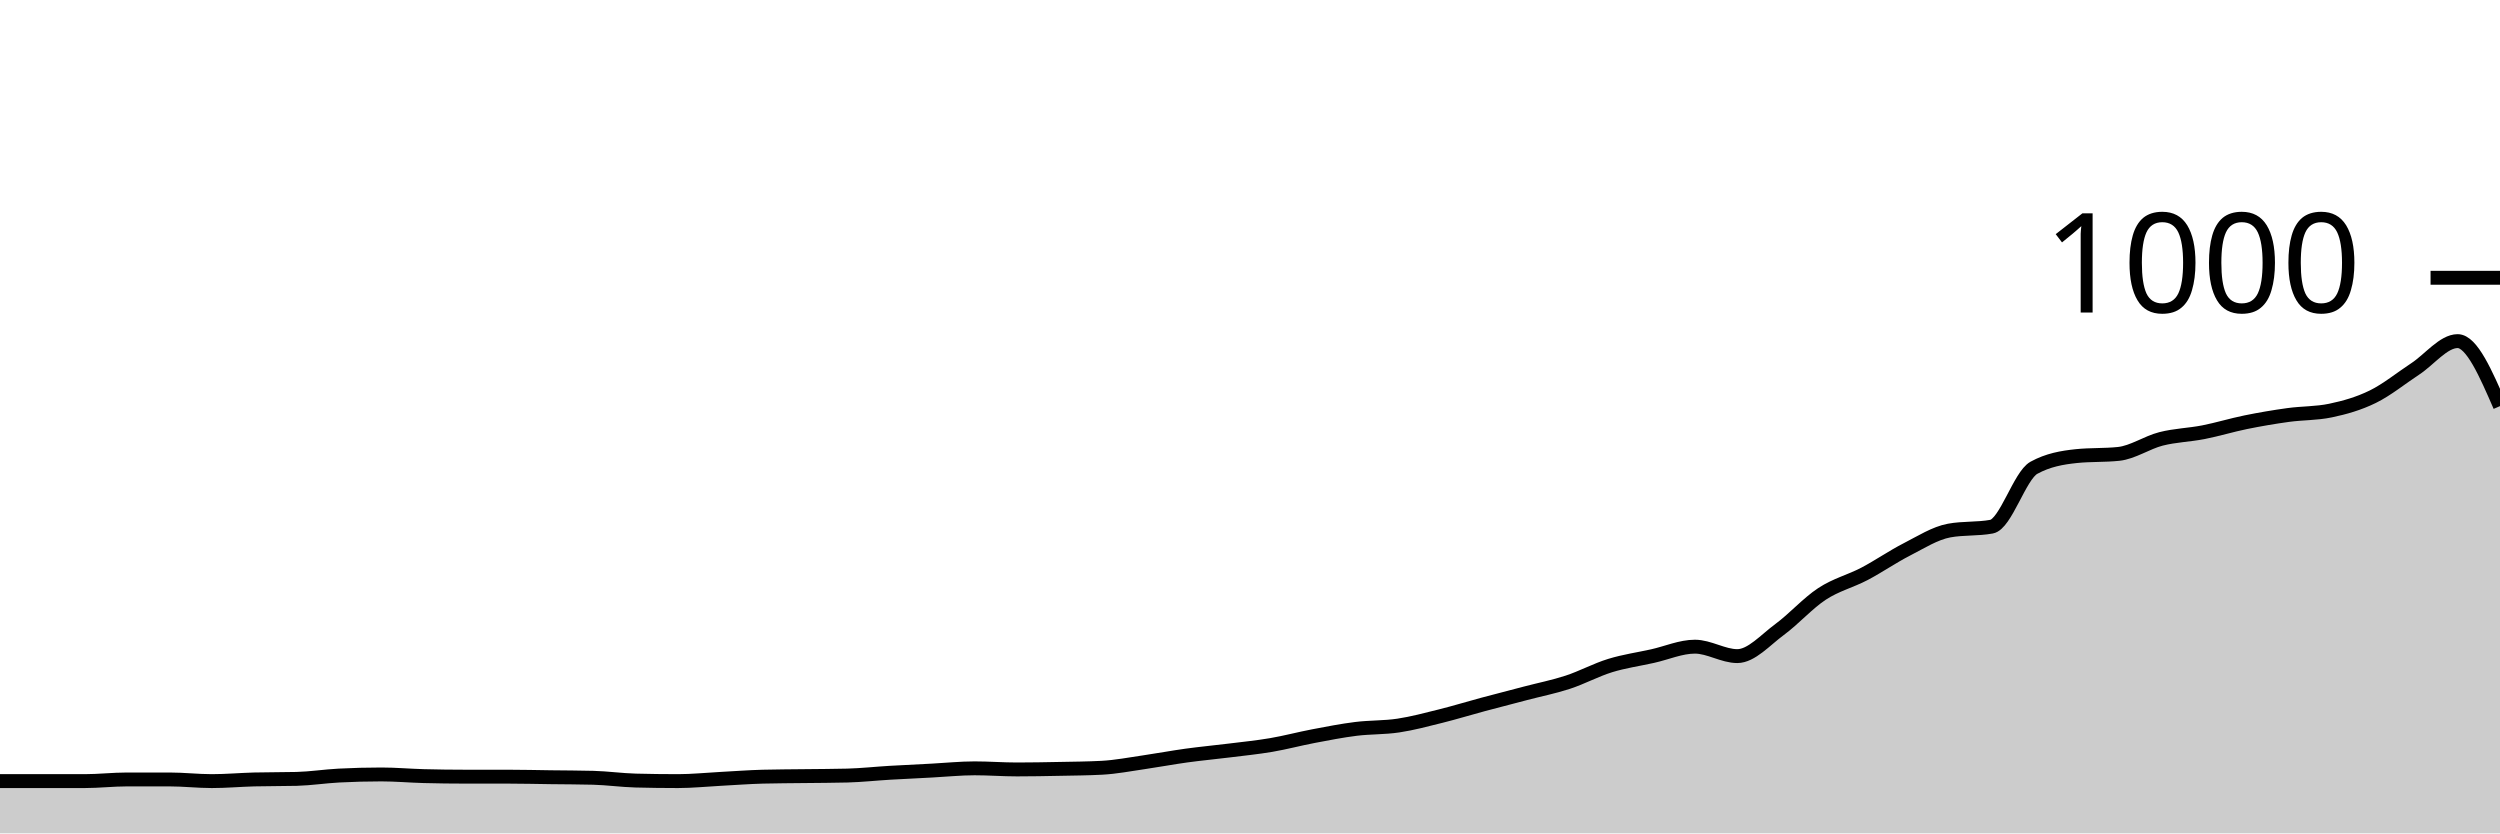
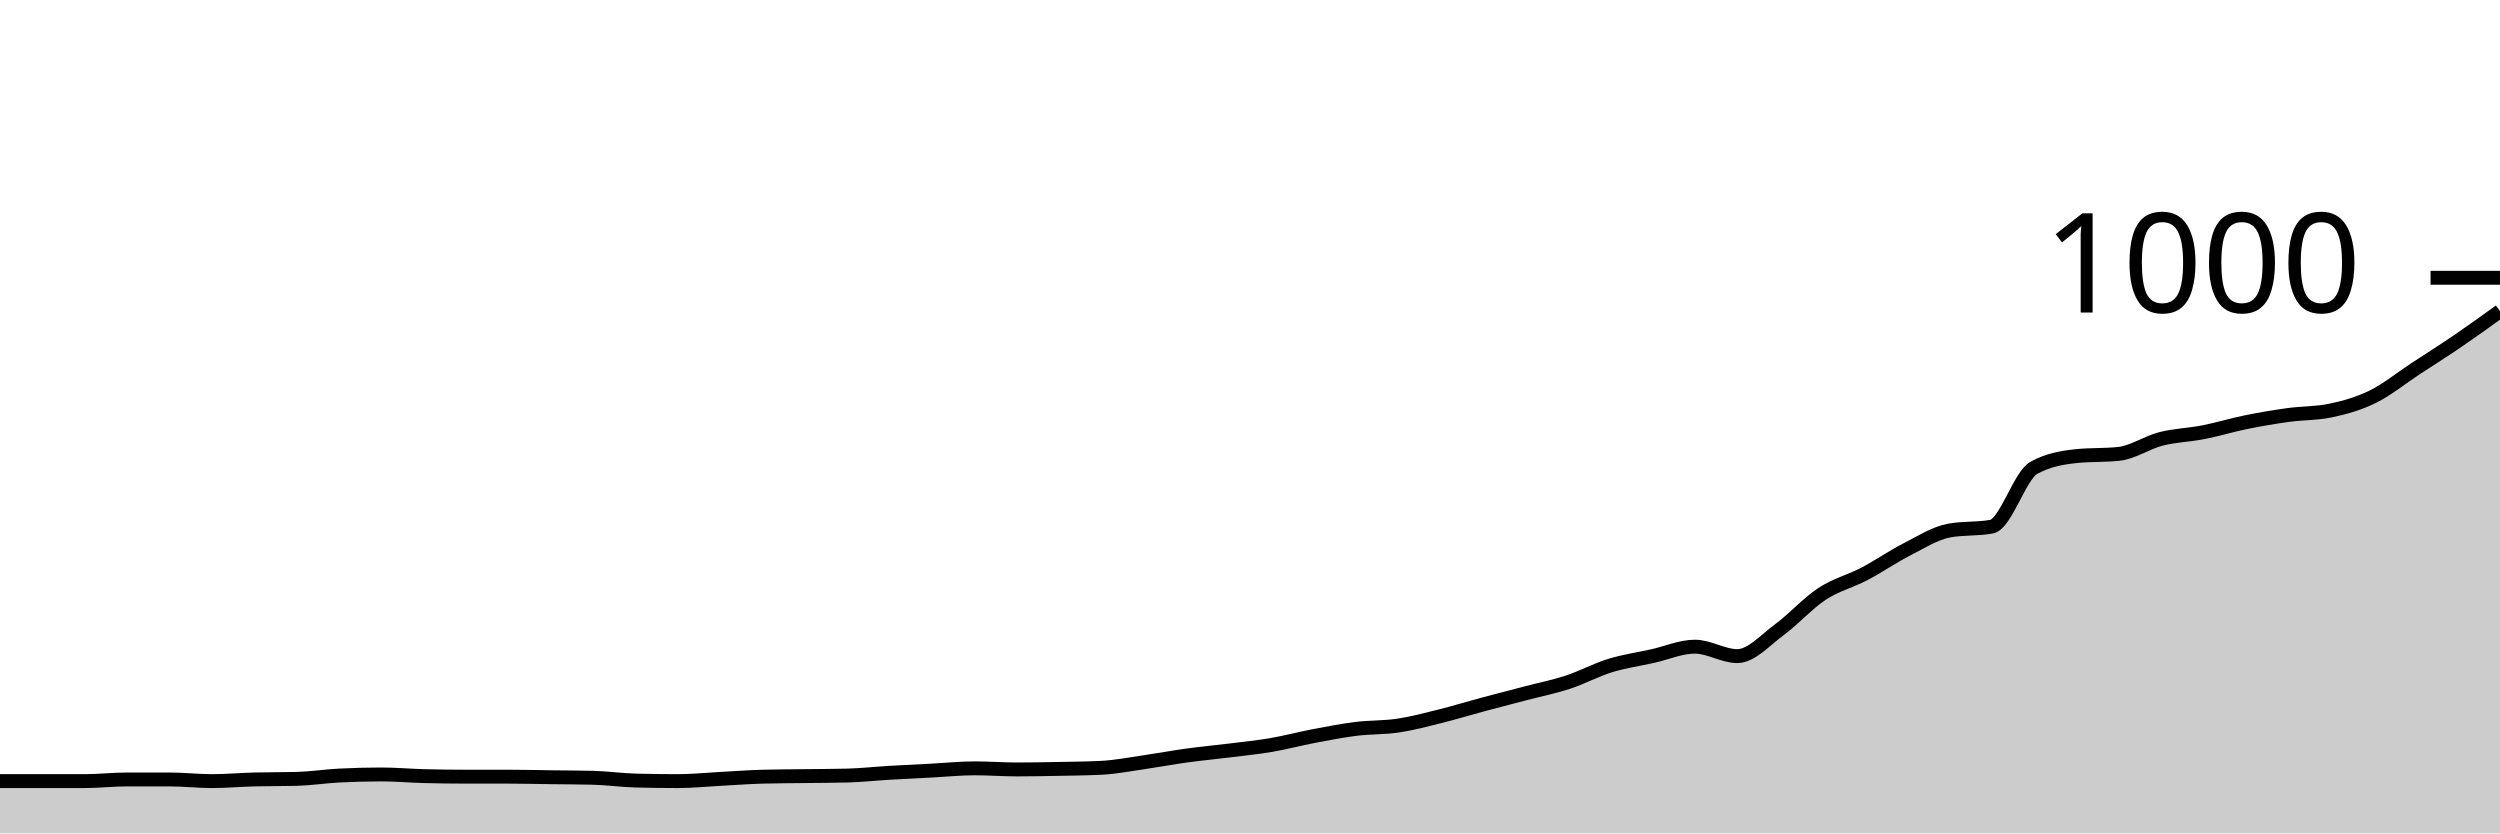
<svg xmlns="http://www.w3.org/2000/svg" viewBox="0 0 180 60">
  <g transform="translate(0,20)">
-     <path class="area" fill="rgba(0, 0, 0, 0.2)" d="M0,36.24C1.017,36.24,2.034,36.24,3.051,36.24C4.068,36.24,5.085,36.24,6.102,36.24C7.119,36.24,8.136,36.12,9.153,36.12C10.169,36.12,11.186,36.12,12.203,36.12C13.22,36.12,14.237,36.24,15.254,36.24C16.271,36.24,17.288,36.147,18.305,36.12C19.322,36.093,20.339,36.107,21.356,36.08C22.373,36.053,23.39,35.893,24.407,35.84C25.424,35.787,26.441,35.76,27.458,35.76C28.475,35.76,29.492,35.853,30.508,35.88C31.525,35.907,32.542,35.92,33.559,35.92C34.576,35.92,35.593,35.92,36.61,35.92C37.627,35.92,38.644,35.947,39.661,35.96C40.678,35.973,41.695,35.973,42.712,36C43.729,36.027,44.746,36.173,45.763,36.2C46.78,36.227,47.797,36.24,48.814,36.24C49.831,36.24,50.847,36.133,51.864,36.08C52.881,36.027,53.898,35.947,54.915,35.92C55.932,35.893,56.949,35.893,57.966,35.88C58.983,35.867,60,35.867,61.017,35.84C62.034,35.813,63.051,35.7,64.068,35.64C65.085,35.58,66.102,35.533,67.119,35.48C68.136,35.427,69.153,35.32,70.169,35.32C71.186,35.32,72.203,35.4,73.22,35.4C74.237,35.4,75.254,35.38,76.271,35.36C77.288,35.34,78.305,35.333,79.322,35.28C80.339,35.227,81.356,35.027,82.373,34.88C83.39,34.733,84.407,34.54,85.424,34.4C86.441,34.26,87.458,34.167,88.475,34.04C89.492,33.913,90.508,33.813,91.525,33.64C92.542,33.467,93.559,33.193,94.576,33C95.593,32.807,96.61,32.607,97.627,32.48C98.644,32.353,99.661,32.393,100.678,32.24C101.695,32.087,102.712,31.813,103.729,31.56C104.746,31.307,105.763,30.993,106.78,30.72C107.797,30.447,108.814,30.187,109.831,29.92C110.847,29.653,111.864,29.453,112.881,29.12C113.898,28.787,114.915,28.233,115.932,27.92C116.949,27.607,117.966,27.467,118.983,27.24C120,27.013,121.017,26.56,122.034,26.56C123.051,26.56,124.068,27.24,125.085,27.24C126.102,27.24,127.119,26.067,128.136,25.32C129.153,24.573,130.169,23.427,131.186,22.76C132.203,22.093,133.22,21.853,134.237,21.32C135.254,20.787,136.271,20.08,137.288,19.56C138.305,19.04,139.322,18.387,140.339,18.2C141.356,18.013,142.373,18.107,143.39,17.92C144.407,17.733,145.424,14.24,146.441,13.68C147.458,13.12,148.475,12.947,149.492,12.84C150.508,12.733,151.525,12.787,152.542,12.68C153.559,12.573,154.576,11.86,155.593,11.6C156.61,11.34,157.627,11.32,158.644,11.12C159.661,10.92,160.678,10.607,161.695,10.4C162.712,10.193,163.729,10.02,164.746,9.88C165.763,9.74,166.78,9.773,167.797,9.56C168.814,9.347,169.831,9.06,170.847,8.56C171.864,8.06,172.881,7.227,173.898,6.56C174.915,5.893,175.932,4.56,176.949,4.56C177.966,4.56,178.983,6.9,180,9.24L180,40C178.983,40,177.966,40,176.949,40C175.932,40,174.915,40,173.898,40C172.881,40,171.864,40,170.847,40C169.831,40,168.814,40,167.797,40C166.78,40,165.763,40,164.746,40C163.729,40,162.712,40,161.695,40C160.678,40,159.661,40,158.644,40C157.627,40,156.61,40,155.593,40C154.576,40,153.559,40,152.542,40C151.525,40,150.508,40,149.492,40C148.475,40,147.458,40,146.441,40C145.424,40,144.407,40,143.39,40C142.373,40,141.356,40,140.339,40C139.322,40,138.305,40,137.288,40C136.271,40,135.254,40,134.237,40C133.22,40,132.203,40,131.186,40C130.169,40,129.153,40,128.136,40C127.119,40,126.102,40,125.085,40C124.068,40,123.051,40,122.034,40C121.017,40,120,40,118.983,40C117.966,40,116.949,40,115.932,40C114.915,40,113.898,40,112.881,40C111.864,40,110.847,40,109.831,40C108.814,40,107.797,40,106.78,40C105.763,40,104.746,40,103.729,40C102.712,40,101.695,40,100.678,40C99.661,40,98.644,40,97.627,40C96.61,40,95.593,40,94.576,40C93.559,40,92.542,40,91.525,40C90.508,40,89.492,40,88.475,40C87.458,40,86.441,40,85.424,40C84.407,40,83.39,40,82.373,40C81.356,40,80.339,40,79.322,40C78.305,40,77.288,40,76.271,40C75.254,40,74.237,40,73.22,40C72.203,40,71.186,40,70.169,40C69.153,40,68.136,40,67.119,40C66.102,40,65.085,40,64.068,40C63.051,40,62.034,40,61.017,40C60,40,58.983,40,57.966,40C56.949,40,55.932,40,54.915,40C53.898,40,52.881,40,51.864,40C50.847,40,49.831,40,48.814,40C47.797,40,46.78,40,45.763,40C44.746,40,43.729,40,42.712,40C41.695,40,40.678,40,39.661,40C38.644,40,37.627,40,36.61,40C35.593,40,34.576,40,33.559,40C32.542,40,31.525,40,30.508,40C29.492,40,28.475,40,27.458,40C26.441,40,25.424,40,24.407,40C23.39,40,22.373,40,21.356,40C20.339,40,19.322,40,18.305,40C17.288,40,16.271,40,15.254,40C14.237,40,13.22,40,12.203,40C11.186,40,10.169,40,9.153,40C8.136,40,7.119,40,6.102,40C5.085,40,4.068,40,3.051,40C2.034,40,1.017,40,0,40Z" />
-     <path class="line" stroke="black" fill="none" d="M0,36.24C1.017,36.24,2.034,36.24,3.051,36.24C4.068,36.24,5.085,36.24,6.102,36.24C7.119,36.24,8.136,36.12,9.153,36.12C10.169,36.12,11.186,36.12,12.203,36.12C13.22,36.12,14.237,36.24,15.254,36.24C16.271,36.24,17.288,36.147,18.305,36.12C19.322,36.093,20.339,36.107,21.356,36.08C22.373,36.053,23.39,35.893,24.407,35.84C25.424,35.787,26.441,35.76,27.458,35.76C28.475,35.76,29.492,35.853,30.508,35.88C31.525,35.907,32.542,35.92,33.559,35.92C34.576,35.92,35.593,35.92,36.61,35.92C37.627,35.92,38.644,35.947,39.661,35.96C40.678,35.973,41.695,35.973,42.712,36C43.729,36.027,44.746,36.173,45.763,36.2C46.78,36.227,47.797,36.24,48.814,36.24C49.831,36.24,50.847,36.133,51.864,36.08C52.881,36.027,53.898,35.947,54.915,35.92C55.932,35.893,56.949,35.893,57.966,35.88C58.983,35.867,60,35.867,61.017,35.84C62.034,35.813,63.051,35.7,64.068,35.64C65.085,35.58,66.102,35.533,67.119,35.48C68.136,35.427,69.153,35.32,70.169,35.32C71.186,35.32,72.203,35.4,73.22,35.4C74.237,35.4,75.254,35.38,76.271,35.36C77.288,35.34,78.305,35.333,79.322,35.28C80.339,35.227,81.356,35.027,82.373,34.88C83.39,34.733,84.407,34.54,85.424,34.4C86.441,34.26,87.458,34.167,88.475,34.04C89.492,33.913,90.508,33.813,91.525,33.64C92.542,33.467,93.559,33.193,94.576,33C95.593,32.807,96.61,32.607,97.627,32.48C98.644,32.353,99.661,32.393,100.678,32.24C101.695,32.087,102.712,31.813,103.729,31.56C104.746,31.307,105.763,30.993,106.78,30.72C107.797,30.447,108.814,30.187,109.831,29.92C110.847,29.653,111.864,29.453,112.881,29.12C113.898,28.787,114.915,28.233,115.932,27.92C116.949,27.607,117.966,27.467,118.983,27.24C120,27.013,121.017,26.56,122.034,26.56C123.051,26.56,124.068,27.24,125.085,27.24C126.102,27.24,127.119,26.067,128.136,25.32C129.153,24.573,130.169,23.427,131.186,22.76C132.203,22.093,133.22,21.853,134.237,21.32C135.254,20.787,136.271,20.08,137.288,19.56C138.305,19.04,139.322,18.387,140.339,18.2C141.356,18.013,142.373,18.107,143.39,17.92C144.407,17.733,145.424,14.24,146.441,13.68C147.458,13.12,148.475,12.947,149.492,12.84C150.508,12.733,151.525,12.787,152.542,12.68C153.559,12.573,154.576,11.86,155.593,11.6C156.61,11.34,157.627,11.32,158.644,11.12C159.661,10.92,160.678,10.607,161.695,10.4C162.712,10.193,163.729,10.02,164.746,9.88C165.763,9.74,166.78,9.773,167.797,9.56C168.814,9.347,169.831,9.06,170.847,8.56C171.864,8.06,172.881,7.227,173.898,6.56C174.915,5.893,175.932,4.56,176.949,4.56C177.966,4.56,178.983,6.9,180,9.24" />
+     <path class="area" fill="rgba(0, 0, 0, 0.2)" d="M0,36.24C1.017,36.24,2.034,36.24,3.051,36.24C4.068,36.24,5.085,36.24,6.102,36.24C7.119,36.24,8.136,36.12,9.153,36.12C10.169,36.12,11.186,36.12,12.203,36.12C13.22,36.12,14.237,36.24,15.254,36.24C16.271,36.24,17.288,36.147,18.305,36.12C19.322,36.093,20.339,36.107,21.356,36.08C22.373,36.053,23.39,35.893,24.407,35.84C25.424,35.787,26.441,35.76,27.458,35.76C28.475,35.76,29.492,35.853,30.508,35.88C31.525,35.907,32.542,35.92,33.559,35.92C34.576,35.92,35.593,35.92,36.61,35.92C37.627,35.92,38.644,35.947,39.661,35.96C40.678,35.973,41.695,35.973,42.712,36C43.729,36.027,44.746,36.173,45.763,36.2C46.78,36.227,47.797,36.24,48.814,36.24C49.831,36.24,50.847,36.133,51.864,36.08C52.881,36.027,53.898,35.947,54.915,35.92C55.932,35.893,56.949,35.893,57.966,35.88C58.983,35.867,60,35.867,61.017,35.84C62.034,35.813,63.051,35.7,64.068,35.64C65.085,35.58,66.102,35.533,67.119,35.48C68.136,35.427,69.153,35.32,70.169,35.32C71.186,35.32,72.203,35.4,73.22,35.4C74.237,35.4,75.254,35.38,76.271,35.36C77.288,35.34,78.305,35.333,79.322,35.28C80.339,35.227,81.356,35.027,82.373,34.88C83.39,34.733,84.407,34.54,85.424,34.4C86.441,34.26,87.458,34.167,88.475,34.04C89.492,33.913,90.508,33.813,91.525,33.64C92.542,33.467,93.559,33.193,94.576,33C95.593,32.807,96.61,32.607,97.627,32.48C98.644,32.353,99.661,32.393,100.678,32.24C101.695,32.087,102.712,31.813,103.729,31.56C104.746,31.307,105.763,30.993,106.78,30.72C107.797,30.447,108.814,30.187,109.831,29.92C110.847,29.653,111.864,29.453,112.881,29.12C113.898,28.787,114.915,28.233,115.932,27.92C116.949,27.607,117.966,27.467,118.983,27.24C120,27.013,121.017,26.56,122.034,26.56C123.051,26.56,124.068,27.24,125.085,27.24C126.102,27.24,127.119,26.067,128.136,25.32C129.153,24.573,130.169,23.427,131.186,22.76C132.203,22.093,133.22,21.853,134.237,21.32C135.254,20.787,136.271,20.08,137.288,19.56C138.305,19.04,139.322,18.387,140.339,18.2C141.356,18.013,142.373,18.107,143.39,17.92C144.407,17.733,145.424,14.24,146.441,13.68C147.458,13.12,148.475,12.947,149.492,12.84C150.508,12.733,151.525,12.787,152.542,12.68C153.559,12.573,154.576,11.86,155.593,11.6C156.61,11.34,157.627,11.32,158.644,11.12C159.661,10.92,160.678,10.607,161.695,10.4C162.712,10.193,163.729,10.02,164.746,9.88C165.763,9.74,166.78,9.773,167.797,9.56C168.814,9.347,169.831,9.06,170.847,8.56C171.864,8.06,172.881,7.227,173.898,6.56C174.915,5.893,175.932,5.253,176.949,4.56C177.966,3.867,178.983,3.133,180,2.4L180,40C178.983,40,177.966,40,176.949,40C175.932,40,174.915,40,173.898,40C172.881,40,171.864,40,170.847,40C169.831,40,168.814,40,167.797,40C166.78,40,165.763,40,164.746,40C163.729,40,162.712,40,161.695,40C160.678,40,159.661,40,158.644,40C157.627,40,156.61,40,155.593,40C154.576,40,153.559,40,152.542,40C151.525,40,150.508,40,149.492,40C148.475,40,147.458,40,146.441,40C145.424,40,144.407,40,143.39,40C142.373,40,141.356,40,140.339,40C139.322,40,138.305,40,137.288,40C136.271,40,135.254,40,134.237,40C133.22,40,132.203,40,131.186,40C130.169,40,129.153,40,128.136,40C127.119,40,126.102,40,125.085,40C124.068,40,123.051,40,122.034,40C121.017,40,120,40,118.983,40C117.966,40,116.949,40,115.932,40C114.915,40,113.898,40,112.881,40C111.864,40,110.847,40,109.831,40C108.814,40,107.797,40,106.78,40C105.763,40,104.746,40,103.729,40C102.712,40,101.695,40,100.678,40C99.661,40,98.644,40,97.627,40C96.61,40,95.593,40,94.576,40C93.559,40,92.542,40,91.525,40C90.508,40,89.492,40,88.475,40C87.458,40,86.441,40,85.424,40C84.407,40,83.39,40,82.373,40C81.356,40,80.339,40,79.322,40C78.305,40,77.288,40,76.271,40C75.254,40,74.237,40,73.22,40C72.203,40,71.186,40,70.169,40C69.153,40,68.136,40,67.119,40C66.102,40,65.085,40,64.068,40C63.051,40,62.034,40,61.017,40C60,40,58.983,40,57.966,40C56.949,40,55.932,40,54.915,40C53.898,40,52.881,40,51.864,40C50.847,40,49.831,40,48.814,40C47.797,40,46.78,40,45.763,40C44.746,40,43.729,40,42.712,40C41.695,40,40.678,40,39.661,40C38.644,40,37.627,40,36.61,40C35.593,40,34.576,40,33.559,40C32.542,40,31.525,40,30.508,40C29.492,40,28.475,40,27.458,40C26.441,40,25.424,40,24.407,40C23.39,40,22.373,40,21.356,40C20.339,40,19.322,40,18.305,40C17.288,40,16.271,40,15.254,40C14.237,40,13.22,40,12.203,40C11.186,40,10.169,40,9.153,40C8.136,40,7.119,40,6.102,40C5.085,40,4.068,40,3.051,40C2.034,40,1.017,40,0,40Z" />
+     <path class="line" stroke="black" fill="none" d="M0,36.24C1.017,36.24,2.034,36.24,3.051,36.24C4.068,36.24,5.085,36.24,6.102,36.24C7.119,36.24,8.136,36.12,9.153,36.12C10.169,36.12,11.186,36.12,12.203,36.12C13.22,36.12,14.237,36.24,15.254,36.24C16.271,36.24,17.288,36.147,18.305,36.12C19.322,36.093,20.339,36.107,21.356,36.08C22.373,36.053,23.39,35.893,24.407,35.84C25.424,35.787,26.441,35.76,27.458,35.76C28.475,35.76,29.492,35.853,30.508,35.88C31.525,35.907,32.542,35.92,33.559,35.92C34.576,35.92,35.593,35.92,36.61,35.92C37.627,35.92,38.644,35.947,39.661,35.96C40.678,35.973,41.695,35.973,42.712,36C43.729,36.027,44.746,36.173,45.763,36.2C46.78,36.227,47.797,36.24,48.814,36.24C49.831,36.24,50.847,36.133,51.864,36.08C52.881,36.027,53.898,35.947,54.915,35.92C55.932,35.893,56.949,35.893,57.966,35.88C58.983,35.867,60,35.867,61.017,35.84C62.034,35.813,63.051,35.7,64.068,35.64C65.085,35.58,66.102,35.533,67.119,35.48C68.136,35.427,69.153,35.32,70.169,35.32C71.186,35.32,72.203,35.4,73.22,35.4C74.237,35.4,75.254,35.38,76.271,35.36C77.288,35.34,78.305,35.333,79.322,35.28C80.339,35.227,81.356,35.027,82.373,34.88C83.39,34.733,84.407,34.54,85.424,34.4C86.441,34.26,87.458,34.167,88.475,34.04C89.492,33.913,90.508,33.813,91.525,33.64C92.542,33.467,93.559,33.193,94.576,33C95.593,32.807,96.61,32.607,97.627,32.48C98.644,32.353,99.661,32.393,100.678,32.24C101.695,32.087,102.712,31.813,103.729,31.56C104.746,31.307,105.763,30.993,106.78,30.72C107.797,30.447,108.814,30.187,109.831,29.92C110.847,29.653,111.864,29.453,112.881,29.12C113.898,28.787,114.915,28.233,115.932,27.92C116.949,27.607,117.966,27.467,118.983,27.24C120,27.013,121.017,26.56,122.034,26.56C123.051,26.56,124.068,27.24,125.085,27.24C126.102,27.24,127.119,26.067,128.136,25.32C129.153,24.573,130.169,23.427,131.186,22.76C132.203,22.093,133.22,21.853,134.237,21.32C135.254,20.787,136.271,20.08,137.288,19.56C138.305,19.04,139.322,18.387,140.339,18.2C141.356,18.013,142.373,18.107,143.39,17.92C144.407,17.733,145.424,14.24,146.441,13.68C147.458,13.12,148.475,12.947,149.492,12.84C150.508,12.733,151.525,12.787,152.542,12.68C153.559,12.573,154.576,11.86,155.593,11.6C156.61,11.34,157.627,11.32,158.644,11.12C159.661,10.92,160.678,10.607,161.695,10.4C162.712,10.193,163.729,10.02,164.746,9.88C165.763,9.74,166.78,9.773,167.797,9.56C168.814,9.347,169.831,9.06,170.847,8.56C171.864,8.06,172.881,7.227,173.898,6.56C174.915,5.893,175.932,5.253,176.949,4.56C177.966,3.867,178.983,3.133,180,2.4" />
    <path class="axis-ceiling" stroke-width="1" stroke="black" fill="none" d="M175,0L180,0" />
    <text class="axis-ceiling-label" font-family="sans-serif" text-anchor="end" font-size="10px" x="170" y="2.5">1000</text>
  </g>
</svg>
